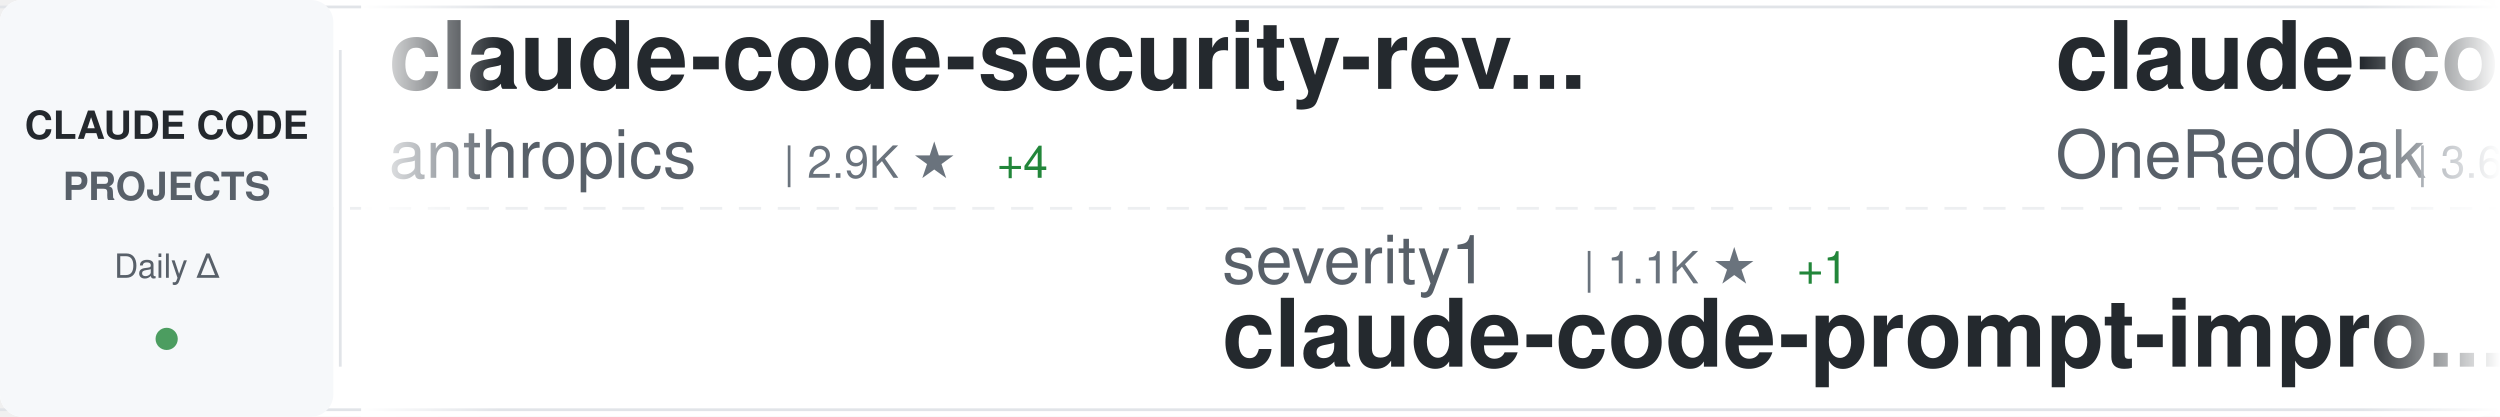
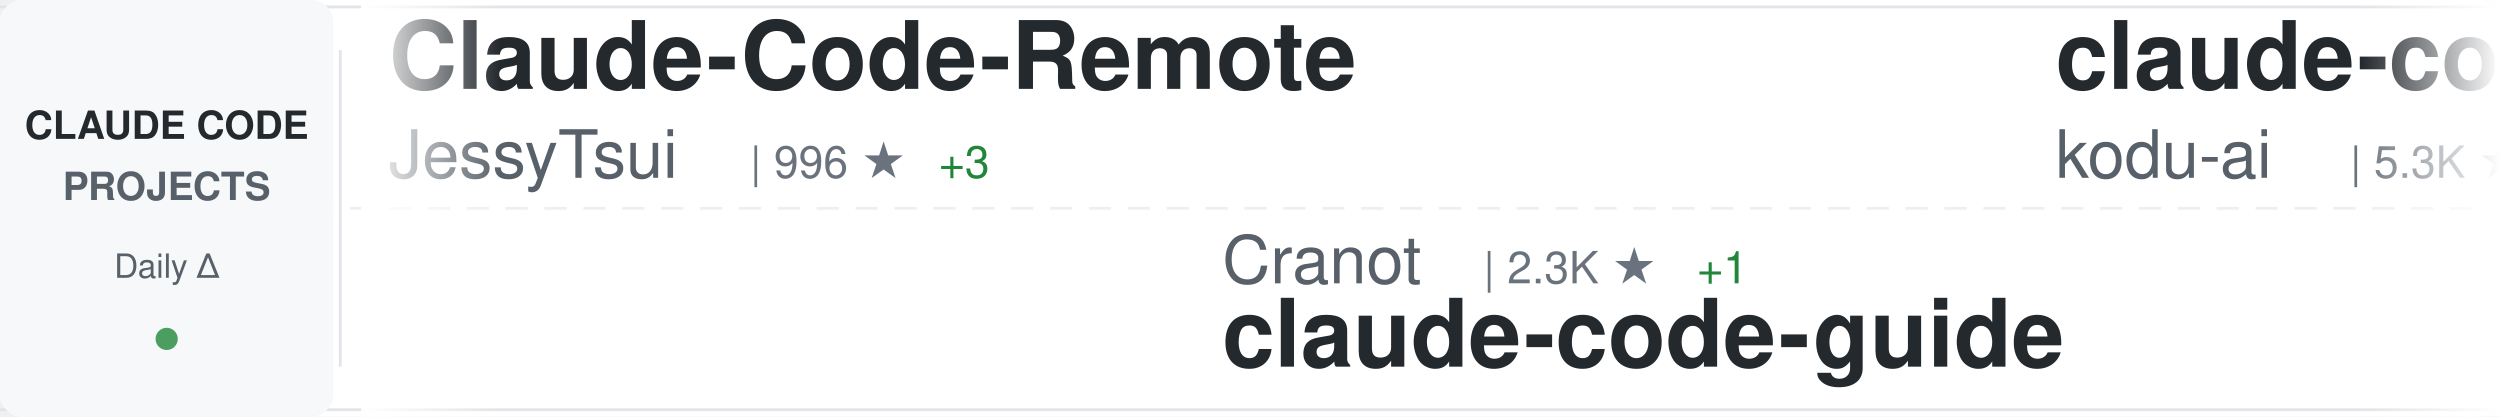
<svg xmlns="http://www.w3.org/2000/svg" width="900" height="150">
  <defs>
    <linearGradient id="awesomeLeftFade" x1="0%" y1="0%" x2="100%" y2="0%">
      <stop offset="0%" style="stop-color:#ffffff;stop-opacity:1" />
      <stop offset="100%" style="stop-color:#ffffff;stop-opacity:0" />
    </linearGradient>
    <linearGradient id="awesomeRightFade" x1="0%" y1="0%" x2="100%" y2="0%">
      <stop offset="0%" style="stop-color:#ffffff;stop-opacity:0" />
      <stop offset="100%" style="stop-color:#ffffff;stop-opacity:1" />
    </linearGradient>
  </defs>
  <rect width="900" height="150" fill="#ffffff" rx="8" />
  <rect x="0" y="2" width="900" height="1" fill="#e1e4e8" />
  <rect x="0" y="147" width="900" height="1" fill="#e1e4e8" />
  <line x1="0" y1="75" x2="900" y2="75" stroke="#e1e4e8" stroke-width="1" stroke-dasharray="8 6" opacity="0.6" />
  <rect x="0" y="0" width="120" height="150" fill="#f6f8fa" rx="8" />
  <text x="60" y="50" font-family="-apple-system, BlinkMacSystemFont, 'Segoe UI', Helvetica, Arial, sans-serif" font-size="14" font-weight="600" fill="#24292e" text-anchor="middle">CLAUDE CODE</text>
  <text x="60" y="72" font-family="-apple-system, BlinkMacSystemFont, 'Segoe UI', Helvetica, Arial, sans-serif" font-size="14" font-weight="600" fill="#586069" text-anchor="middle">PROJECTS</text>
  <text x="60" y="100" font-family="-apple-system, BlinkMacSystemFont, 'Segoe UI', Helvetica, Arial, sans-serif" font-size="12" font-weight="500" fill="#586069" text-anchor="middle">Daily Δ</text>
  <circle cx="60" cy="122" r="4" fill="#22863a" opacity="0.8" />
  <rect x="122" y="18" width="1" height="114" fill="#e1e4e8" />
  <clipPath id="awesomeTickerClip">
    <rect x="130" y="0" width="770" height="150" />
  </clipPath>
  <g clip-path="url(#awesomeTickerClip)">
    <g id="awesomeTickerItems">
      <animateTransform attributeName="transform" attributeType="XML" type="translate" from="0 0" to="-3000 0" dur="54s" repeatCount="indefinite" />
      <g transform="translate(0, 0)">
-         <text x="140" y="32" font-family="-apple-system, BlinkMacSystemFont, 'Segoe UI', Helvetica, Arial, sans-serif" font-size="34" font-weight="600" fill="#24292e">claude-code-security-rev...</text>
-         <text x="140" y="64" font-family="-apple-system, BlinkMacSystemFont, 'Segoe UI', Helvetica, Arial, sans-serif" font-size="24" font-weight="400" fill="#586069">anthropics</text>
-         <text x="282" y="64" font-family="-apple-system, BlinkMacSystemFont, 'Segoe UI', Helvetica, Arial, sans-serif" font-size="16" font-weight="500" fill="#6a737d">| 2.9K ★</text>
-         <text x="359" y="64" font-family="-apple-system, BlinkMacSystemFont, 'Segoe UI', Helvetica, Arial, sans-serif" font-size="16" font-weight="500" fill="#22863a"> +4</text>
+         <text x="140" y="32" font-family="-apple-system, BlinkMacSystemFont, 'Segoe UI', Helvetica, Arial, sans-serif" font-size="34" font-weight="600" fill="#24292e">Claude-Code-Remote</text>
+         <text x="140" y="64" font-family="-apple-system, BlinkMacSystemFont, 'Segoe UI', Helvetica, Arial, sans-serif" font-size="24" font-weight="400" fill="#586069">JessyTsui</text>
+         <text x="270" y="64" font-family="-apple-system, BlinkMacSystemFont, 'Segoe UI', Helvetica, Arial, sans-serif" font-size="16" font-weight="500" fill="#6a737d">| 996 ★</text>
+         <text x="338" y="64" font-family="-apple-system, BlinkMacSystemFont, 'Segoe UI', Helvetica, Arial, sans-serif" font-size="16" font-weight="500" fill="#22863a"> +3</text>
      </g>
      <g transform="translate(300, 0)">
-         <text x="140" y="102" font-family="-apple-system, BlinkMacSystemFont, 'Segoe UI', Helvetica, Arial, sans-serif" font-size="24" font-weight="400" fill="#586069">severity1</text>
-         <text x="270" y="102" font-family="-apple-system, BlinkMacSystemFont, 'Segoe UI', Helvetica, Arial, sans-serif" font-size="16" font-weight="500" fill="#6a737d">| 1.1K ★</text>
-         <text x="347" y="102" font-family="-apple-system, BlinkMacSystemFont, 'Segoe UI', Helvetica, Arial, sans-serif" font-size="16" font-weight="500" fill="#22863a"> +1</text>
-         <text x="140" y="132" font-family="-apple-system, BlinkMacSystemFont, 'Segoe UI', Helvetica, Arial, sans-serif" font-size="34" font-weight="600" fill="#24292e">claude-code-prompt-impro...</text>
+         <text x="140" y="102" font-family="-apple-system, BlinkMacSystemFont, 'Segoe UI', Helvetica, Arial, sans-serif" font-size="24" font-weight="400" fill="#586069">Cranot</text>
+         <text x="234" y="102" font-family="-apple-system, BlinkMacSystemFont, 'Segoe UI', Helvetica, Arial, sans-serif" font-size="16" font-weight="500" fill="#6a737d">| 2.3K ★</text>
+         <text x="311" y="102" font-family="-apple-system, BlinkMacSystemFont, 'Segoe UI', Helvetica, Arial, sans-serif" font-size="16" font-weight="500" fill="#22863a"> +1</text>
+         <text x="140" y="132" font-family="-apple-system, BlinkMacSystemFont, 'Segoe UI', Helvetica, Arial, sans-serif" font-size="34" font-weight="600" fill="#24292e">claude-code-guide</text>
      </g>
      <g transform="translate(600, 0)">
-         <text x="140" y="32" font-family="-apple-system, BlinkMacSystemFont, 'Segoe UI', Helvetica, Arial, sans-serif" font-size="34" font-weight="600" fill="#24292e">claude-code-workflows</text>
-         <text x="140" y="64" font-family="-apple-system, BlinkMacSystemFont, 'Segoe UI', Helvetica, Arial, sans-serif" font-size="24" font-weight="400" fill="#586069">OneRedOak</text>
-         <text x="270" y="64" font-family="-apple-system, BlinkMacSystemFont, 'Segoe UI', Helvetica, Arial, sans-serif" font-size="16" font-weight="500" fill="#6a737d">| 3.6K ★</text>
-         <text x="347" y="64" font-family="-apple-system, BlinkMacSystemFont, 'Segoe UI', Helvetica, Arial, sans-serif" font-size="16" font-weight="500" fill="#22863a"> +6</text>
+         <text x="140" y="32" font-family="-apple-system, BlinkMacSystemFont, 'Segoe UI', Helvetica, Arial, sans-serif" font-size="34" font-weight="600" fill="#24292e">claude-coder</text>
+         <text x="140" y="64" font-family="-apple-system, BlinkMacSystemFont, 'Segoe UI', Helvetica, Arial, sans-serif" font-size="24" font-weight="400" fill="#586069">kodu-ai</text>
+         <text x="246" y="64" font-family="-apple-system, BlinkMacSystemFont, 'Segoe UI', Helvetica, Arial, sans-serif" font-size="16" font-weight="500" fill="#6a737d">| 5.3K ★</text>
+         <text x="323" y="64" font-family="-apple-system, BlinkMacSystemFont, 'Segoe UI', Helvetica, Arial, sans-serif" font-size="16" font-weight="500" fill="#22863a"> +2</text>
      </g>
      <g transform="translate(900, 0)">
-         <text x="140" y="102" font-family="-apple-system, BlinkMacSystemFont, 'Segoe UI', Helvetica, Arial, sans-serif" font-size="24" font-weight="400" fill="#586069">snarktank</text>
-         <text x="270" y="102" font-family="-apple-system, BlinkMacSystemFont, 'Segoe UI', Helvetica, Arial, sans-serif" font-size="16" font-weight="500" fill="#6a737d">| 8.9K ★</text>
-         <text x="347" y="102" font-family="-apple-system, BlinkMacSystemFont, 'Segoe UI', Helvetica, Arial, sans-serif" font-size="16" font-weight="500" fill="#22863a"> +135</text>
-         <text x="140" y="132" font-family="-apple-system, BlinkMacSystemFont, 'Segoe UI', Helvetica, Arial, sans-serif" font-size="34" font-weight="600" fill="#24292e">ralph</text>
+         <text x="140" y="102" font-family="-apple-system, BlinkMacSystemFont, 'Segoe UI', Helvetica, Arial, sans-serif" font-size="24" font-weight="400" fill="#586069">revfactory</text>
+         <text x="282" y="102" font-family="-apple-system, BlinkMacSystemFont, 'Segoe UI', Helvetica, Arial, sans-serif" font-size="16" font-weight="500" fill="#6a737d">| 750 ★</text>
+         <text x="140" y="132" font-family="-apple-system, BlinkMacSystemFont, 'Segoe UI', Helvetica, Arial, sans-serif" font-size="34" font-weight="600" fill="#24292e">claude-code-mastering</text>
      </g>
      <g transform="translate(1200, 0)">
-         <text x="140" y="32" font-family="-apple-system, BlinkMacSystemFont, 'Segoe UI', Helvetica, Arial, sans-serif" font-size="34" font-weight="600" fill="#24292e">CLIProxyAPI</text>
-         <text x="140" y="64" font-family="-apple-system, BlinkMacSystemFont, 'Segoe UI', Helvetica, Arial, sans-serif" font-size="24" font-weight="400" fill="#586069">router-for-me</text>
-         <text x="318" y="64" font-family="-apple-system, BlinkMacSystemFont, 'Segoe UI', Helvetica, Arial, sans-serif" font-size="16" font-weight="500" fill="#6a737d">| 8.8K ★</text>
-         <text x="395" y="64" font-family="-apple-system, BlinkMacSystemFont, 'Segoe UI', Helvetica, Arial, sans-serif" font-size="16" font-weight="500" fill="#22863a"> +73</text>
+         <text x="140" y="32" font-family="-apple-system, BlinkMacSystemFont, 'Segoe UI', Helvetica, Arial, sans-serif" font-size="34" font-weight="600" fill="#24292e">claude-code-base-action</text>
+         <text x="140" y="64" font-family="-apple-system, BlinkMacSystemFont, 'Segoe UI', Helvetica, Arial, sans-serif" font-size="24" font-weight="400" fill="#586069">anthropics</text>
+         <text x="282" y="64" font-family="-apple-system, BlinkMacSystemFont, 'Segoe UI', Helvetica, Arial, sans-serif" font-size="16" font-weight="500" fill="#6a737d">| 565 ★</text>
+         <text x="350" y="64" font-family="-apple-system, BlinkMacSystemFont, 'Segoe UI', Helvetica, Arial, sans-serif" font-size="16" font-weight="500" fill="#22863a"> +1</text>
      </g>
      <g transform="translate(1500, 0)">
-         <text x="140" y="102" font-family="-apple-system, BlinkMacSystemFont, 'Segoe UI', Helvetica, Arial, sans-serif" font-size="24" font-weight="400" fill="#586069">0xfurai</text>
-         <text x="246" y="102" font-family="-apple-system, BlinkMacSystemFont, 'Segoe UI', Helvetica, Arial, sans-serif" font-size="16" font-weight="500" fill="#6a737d">| 671 ★</text>
-         <text x="314" y="102" font-family="-apple-system, BlinkMacSystemFont, 'Segoe UI', Helvetica, Arial, sans-serif" font-size="16" font-weight="500" fill="#22863a"> +1</text>
-         <text x="140" y="132" font-family="-apple-system, BlinkMacSystemFont, 'Segoe UI', Helvetica, Arial, sans-serif" font-size="34" font-weight="600" fill="#24292e">claude-code-subagents</text>
+         <text x="140" y="102" font-family="-apple-system, BlinkMacSystemFont, 'Segoe UI', Helvetica, Arial, sans-serif" font-size="24" font-weight="400" fill="#586069">Pimzino</text>
+         <text x="246" y="102" font-family="-apple-system, BlinkMacSystemFont, 'Segoe UI', Helvetica, Arial, sans-serif" font-size="16" font-weight="500" fill="#6a737d">| 3.4K ★</text>
+         <text x="323" y="102" font-family="-apple-system, BlinkMacSystemFont, 'Segoe UI', Helvetica, Arial, sans-serif" font-size="16" font-weight="500" fill="#22863a"> +2</text>
+         <text x="140" y="132" font-family="-apple-system, BlinkMacSystemFont, 'Segoe UI', Helvetica, Arial, sans-serif" font-size="34" font-weight="600" fill="#24292e">claude-code-spec-workflo...</text>
      </g>
      <g transform="translate(1800, 0)">
-         <text x="140" y="32" font-family="-apple-system, BlinkMacSystemFont, 'Segoe UI', Helvetica, Arial, sans-serif" font-size="34" font-weight="600" fill="#24292e">claude-code-tools</text>
-         <text x="140" y="64" font-family="-apple-system, BlinkMacSystemFont, 'Segoe UI', Helvetica, Arial, sans-serif" font-size="24" font-weight="400" fill="#586069">pchalasani</text>
-         <text x="282" y="64" font-family="-apple-system, BlinkMacSystemFont, 'Segoe UI', Helvetica, Arial, sans-serif" font-size="16" font-weight="500" fill="#6a737d">| 1.3K ★</text>
-         <text x="359" y="64" font-family="-apple-system, BlinkMacSystemFont, 'Segoe UI', Helvetica, Arial, sans-serif" font-size="16" font-weight="500" fill="#22863a"> +8</text>
+         <text x="140" y="32" font-family="-apple-system, BlinkMacSystemFont, 'Segoe UI', Helvetica, Arial, sans-serif" font-size="34" font-weight="600" fill="#24292e">edmunds-claude-code</text>
+         <text x="140" y="64" font-family="-apple-system, BlinkMacSystemFont, 'Segoe UI', Helvetica, Arial, sans-serif" font-size="24" font-weight="400" fill="#586069">edmund-io</text>
+         <text x="270" y="64" font-family="-apple-system, BlinkMacSystemFont, 'Segoe UI', Helvetica, Arial, sans-serif" font-size="16" font-weight="500" fill="#6a737d">| 1.1K ★</text>
+         <text x="347" y="64" font-family="-apple-system, BlinkMacSystemFont, 'Segoe UI', Helvetica, Arial, sans-serif" font-size="16" font-weight="500" fill="#22863a"> +3</text>
      </g>
      <g transform="translate(2100, 0)">
-         <text x="140" y="102" font-family="-apple-system, BlinkMacSystemFont, 'Segoe UI', Helvetica, Arial, sans-serif" font-size="24" font-weight="400" fill="#586069">andrepimenta</text>
-         <text x="306" y="102" font-family="-apple-system, BlinkMacSystemFont, 'Segoe UI', Helvetica, Arial, sans-serif" font-size="16" font-weight="500" fill="#6a737d">| 984 ★</text>
-         <text x="140" y="132" font-family="-apple-system, BlinkMacSystemFont, 'Segoe UI', Helvetica, Arial, sans-serif" font-size="34" font-weight="600" fill="#24292e">claude-code-chat</text>
+         <text x="140" y="102" font-family="-apple-system, BlinkMacSystemFont, 'Segoe UI', Helvetica, Arial, sans-serif" font-size="24" font-weight="400" fill="#586069">router-for-me</text>
+         <text x="318" y="102" font-family="-apple-system, BlinkMacSystemFont, 'Segoe UI', Helvetica, Arial, sans-serif" font-size="16" font-weight="500" fill="#6a737d">| 8.8K ★</text>
+         <text x="395" y="102" font-family="-apple-system, BlinkMacSystemFont, 'Segoe UI', Helvetica, Arial, sans-serif" font-size="16" font-weight="500" fill="#22863a"> +66</text>
+         <text x="140" y="132" font-family="-apple-system, BlinkMacSystemFont, 'Segoe UI', Helvetica, Arial, sans-serif" font-size="34" font-weight="600" fill="#24292e">CLIProxyAPI</text>
      </g>
      <g transform="translate(2400, 0)">
-         <text x="140" y="32" font-family="-apple-system, BlinkMacSystemFont, 'Segoe UI', Helvetica, Arial, sans-serif" font-size="34" font-weight="600" fill="#24292e">ralph-claude-code</text>
-         <text x="140" y="64" font-family="-apple-system, BlinkMacSystemFont, 'Segoe UI', Helvetica, Arial, sans-serif" font-size="24" font-weight="400" fill="#586069">DmitrySolana</text>
-         <text x="306" y="64" font-family="-apple-system, BlinkMacSystemFont, 'Segoe UI', Helvetica, Arial, sans-serif" font-size="16" font-weight="500" fill="#6a737d">| 1.2K ★</text>
-         <text x="383" y="64" font-family="-apple-system, BlinkMacSystemFont, 'Segoe UI', Helvetica, Arial, sans-serif" font-size="16" font-weight="500" fill="#22863a"> +1</text>
+         <text x="140" y="32" font-family="-apple-system, BlinkMacSystemFont, 'Segoe UI', Helvetica, Arial, sans-serif" font-size="34" font-weight="600" fill="#24292e">cc</text>
+         <text x="140" y="64" font-family="-apple-system, BlinkMacSystemFont, 'Segoe UI', Helvetica, Arial, sans-serif" font-size="24" font-weight="400" fill="#586069">kn1026</text>
+         <text x="234" y="64" font-family="-apple-system, BlinkMacSystemFont, 'Segoe UI', Helvetica, Arial, sans-serif" font-size="16" font-weight="500" fill="#6a737d">| 703 ★</text>
      </g>
      <g transform="translate(2700, 0)">
-         <text x="140" y="102" font-family="-apple-system, BlinkMacSystemFont, 'Segoe UI', Helvetica, Arial, sans-serif" font-size="24" font-weight="400" fill="#586069">upstash</text>
-         <text x="246" y="102" font-family="-apple-system, BlinkMacSystemFont, 'Segoe UI', Helvetica, Arial, sans-serif" font-size="16" font-weight="500" fill="#6a737d">| 44.3K ★</text>
-         <text x="332" y="102" font-family="-apple-system, BlinkMacSystemFont, 'Segoe UI', Helvetica, Arial, sans-serif" font-size="16" font-weight="500" fill="#22863a"> +94</text>
-         <text x="140" y="132" font-family="-apple-system, BlinkMacSystemFont, 'Segoe UI', Helvetica, Arial, sans-serif" font-size="34" font-weight="600" fill="#24292e">context7</text>
+         <text x="140" y="102" font-family="-apple-system, BlinkMacSystemFont, 'Segoe UI', Helvetica, Arial, sans-serif" font-size="24" font-weight="400" fill="#586069">DmitrySolana</text>
+         <text x="306" y="102" font-family="-apple-system, BlinkMacSystemFont, 'Segoe UI', Helvetica, Arial, sans-serif" font-size="16" font-weight="500" fill="#6a737d">| 1.2K ★</text>
+         <text x="383" y="102" font-family="-apple-system, BlinkMacSystemFont, 'Segoe UI', Helvetica, Arial, sans-serif" font-size="16" font-weight="500" fill="#22863a"> +1</text>
+         <text x="140" y="132" font-family="-apple-system, BlinkMacSystemFont, 'Segoe UI', Helvetica, Arial, sans-serif" font-size="34" font-weight="600" fill="#24292e">ralph-claude-code</text>
      </g>
      <g transform="translate(3000, 0)">
-         <text x="140" y="32" font-family="-apple-system, BlinkMacSystemFont, 'Segoe UI', Helvetica, Arial, sans-serif" font-size="34" font-weight="600" fill="#24292e">claude-code-security-rev...</text>
-         <text x="140" y="64" font-family="-apple-system, BlinkMacSystemFont, 'Segoe UI', Helvetica, Arial, sans-serif" font-size="24" font-weight="400" fill="#586069">anthropics</text>
-         <text x="282" y="64" font-family="-apple-system, BlinkMacSystemFont, 'Segoe UI', Helvetica, Arial, sans-serif" font-size="16" font-weight="500" fill="#6a737d">| 2.9K ★</text>
-         <text x="359" y="64" font-family="-apple-system, BlinkMacSystemFont, 'Segoe UI', Helvetica, Arial, sans-serif" font-size="16" font-weight="500" fill="#22863a"> +4</text>
+         <text x="140" y="32" font-family="-apple-system, BlinkMacSystemFont, 'Segoe UI', Helvetica, Arial, sans-serif" font-size="34" font-weight="600" fill="#24292e">Claude-Code-Remote</text>
+         <text x="140" y="64" font-family="-apple-system, BlinkMacSystemFont, 'Segoe UI', Helvetica, Arial, sans-serif" font-size="24" font-weight="400" fill="#586069">JessyTsui</text>
+         <text x="270" y="64" font-family="-apple-system, BlinkMacSystemFont, 'Segoe UI', Helvetica, Arial, sans-serif" font-size="16" font-weight="500" fill="#6a737d">| 996 ★</text>
+         <text x="338" y="64" font-family="-apple-system, BlinkMacSystemFont, 'Segoe UI', Helvetica, Arial, sans-serif" font-size="16" font-weight="500" fill="#22863a"> +3</text>
      </g>
      <g transform="translate(3300, 0)">
-         <text x="140" y="102" font-family="-apple-system, BlinkMacSystemFont, 'Segoe UI', Helvetica, Arial, sans-serif" font-size="24" font-weight="400" fill="#586069">severity1</text>
-         <text x="270" y="102" font-family="-apple-system, BlinkMacSystemFont, 'Segoe UI', Helvetica, Arial, sans-serif" font-size="16" font-weight="500" fill="#6a737d">| 1.1K ★</text>
-         <text x="347" y="102" font-family="-apple-system, BlinkMacSystemFont, 'Segoe UI', Helvetica, Arial, sans-serif" font-size="16" font-weight="500" fill="#22863a"> +1</text>
-         <text x="140" y="132" font-family="-apple-system, BlinkMacSystemFont, 'Segoe UI', Helvetica, Arial, sans-serif" font-size="34" font-weight="600" fill="#24292e">claude-code-prompt-impro...</text>
+         <text x="140" y="102" font-family="-apple-system, BlinkMacSystemFont, 'Segoe UI', Helvetica, Arial, sans-serif" font-size="24" font-weight="400" fill="#586069">Cranot</text>
+         <text x="234" y="102" font-family="-apple-system, BlinkMacSystemFont, 'Segoe UI', Helvetica, Arial, sans-serif" font-size="16" font-weight="500" fill="#6a737d">| 2.3K ★</text>
+         <text x="311" y="102" font-family="-apple-system, BlinkMacSystemFont, 'Segoe UI', Helvetica, Arial, sans-serif" font-size="16" font-weight="500" fill="#22863a"> +1</text>
+         <text x="140" y="132" font-family="-apple-system, BlinkMacSystemFont, 'Segoe UI', Helvetica, Arial, sans-serif" font-size="34" font-weight="600" fill="#24292e">claude-code-guide</text>
      </g>
      <g transform="translate(3600, 0)">
-         <text x="140" y="32" font-family="-apple-system, BlinkMacSystemFont, 'Segoe UI', Helvetica, Arial, sans-serif" font-size="34" font-weight="600" fill="#24292e">claude-code-workflows</text>
-         <text x="140" y="64" font-family="-apple-system, BlinkMacSystemFont, 'Segoe UI', Helvetica, Arial, sans-serif" font-size="24" font-weight="400" fill="#586069">OneRedOak</text>
-         <text x="270" y="64" font-family="-apple-system, BlinkMacSystemFont, 'Segoe UI', Helvetica, Arial, sans-serif" font-size="16" font-weight="500" fill="#6a737d">| 3.6K ★</text>
-         <text x="347" y="64" font-family="-apple-system, BlinkMacSystemFont, 'Segoe UI', Helvetica, Arial, sans-serif" font-size="16" font-weight="500" fill="#22863a"> +6</text>
+         <text x="140" y="32" font-family="-apple-system, BlinkMacSystemFont, 'Segoe UI', Helvetica, Arial, sans-serif" font-size="34" font-weight="600" fill="#24292e">claude-coder</text>
+         <text x="140" y="64" font-family="-apple-system, BlinkMacSystemFont, 'Segoe UI', Helvetica, Arial, sans-serif" font-size="24" font-weight="400" fill="#586069">kodu-ai</text>
+         <text x="246" y="64" font-family="-apple-system, BlinkMacSystemFont, 'Segoe UI', Helvetica, Arial, sans-serif" font-size="16" font-weight="500" fill="#6a737d">| 5.3K ★</text>
+         <text x="323" y="64" font-family="-apple-system, BlinkMacSystemFont, 'Segoe UI', Helvetica, Arial, sans-serif" font-size="16" font-weight="500" fill="#22863a"> +2</text>
      </g>
      <g transform="translate(3900, 0)">
-         <text x="140" y="102" font-family="-apple-system, BlinkMacSystemFont, 'Segoe UI', Helvetica, Arial, sans-serif" font-size="24" font-weight="400" fill="#586069">snarktank</text>
-         <text x="270" y="102" font-family="-apple-system, BlinkMacSystemFont, 'Segoe UI', Helvetica, Arial, sans-serif" font-size="16" font-weight="500" fill="#6a737d">| 8.9K ★</text>
-         <text x="347" y="102" font-family="-apple-system, BlinkMacSystemFont, 'Segoe UI', Helvetica, Arial, sans-serif" font-size="16" font-weight="500" fill="#22863a"> +135</text>
-         <text x="140" y="132" font-family="-apple-system, BlinkMacSystemFont, 'Segoe UI', Helvetica, Arial, sans-serif" font-size="34" font-weight="600" fill="#24292e">ralph</text>
+         <text x="140" y="102" font-family="-apple-system, BlinkMacSystemFont, 'Segoe UI', Helvetica, Arial, sans-serif" font-size="24" font-weight="400" fill="#586069">revfactory</text>
+         <text x="282" y="102" font-family="-apple-system, BlinkMacSystemFont, 'Segoe UI', Helvetica, Arial, sans-serif" font-size="16" font-weight="500" fill="#6a737d">| 750 ★</text>
+         <text x="140" y="132" font-family="-apple-system, BlinkMacSystemFont, 'Segoe UI', Helvetica, Arial, sans-serif" font-size="34" font-weight="600" fill="#24292e">claude-code-mastering</text>
      </g>
    </g>
  </g>
  <rect x="130" y="0" width="50" height="150" fill="url(#awesomeLeftFade)" />
  <rect x="850" y="0" width="50" height="150" fill="url(#awesomeRightFade)" />
</svg>
